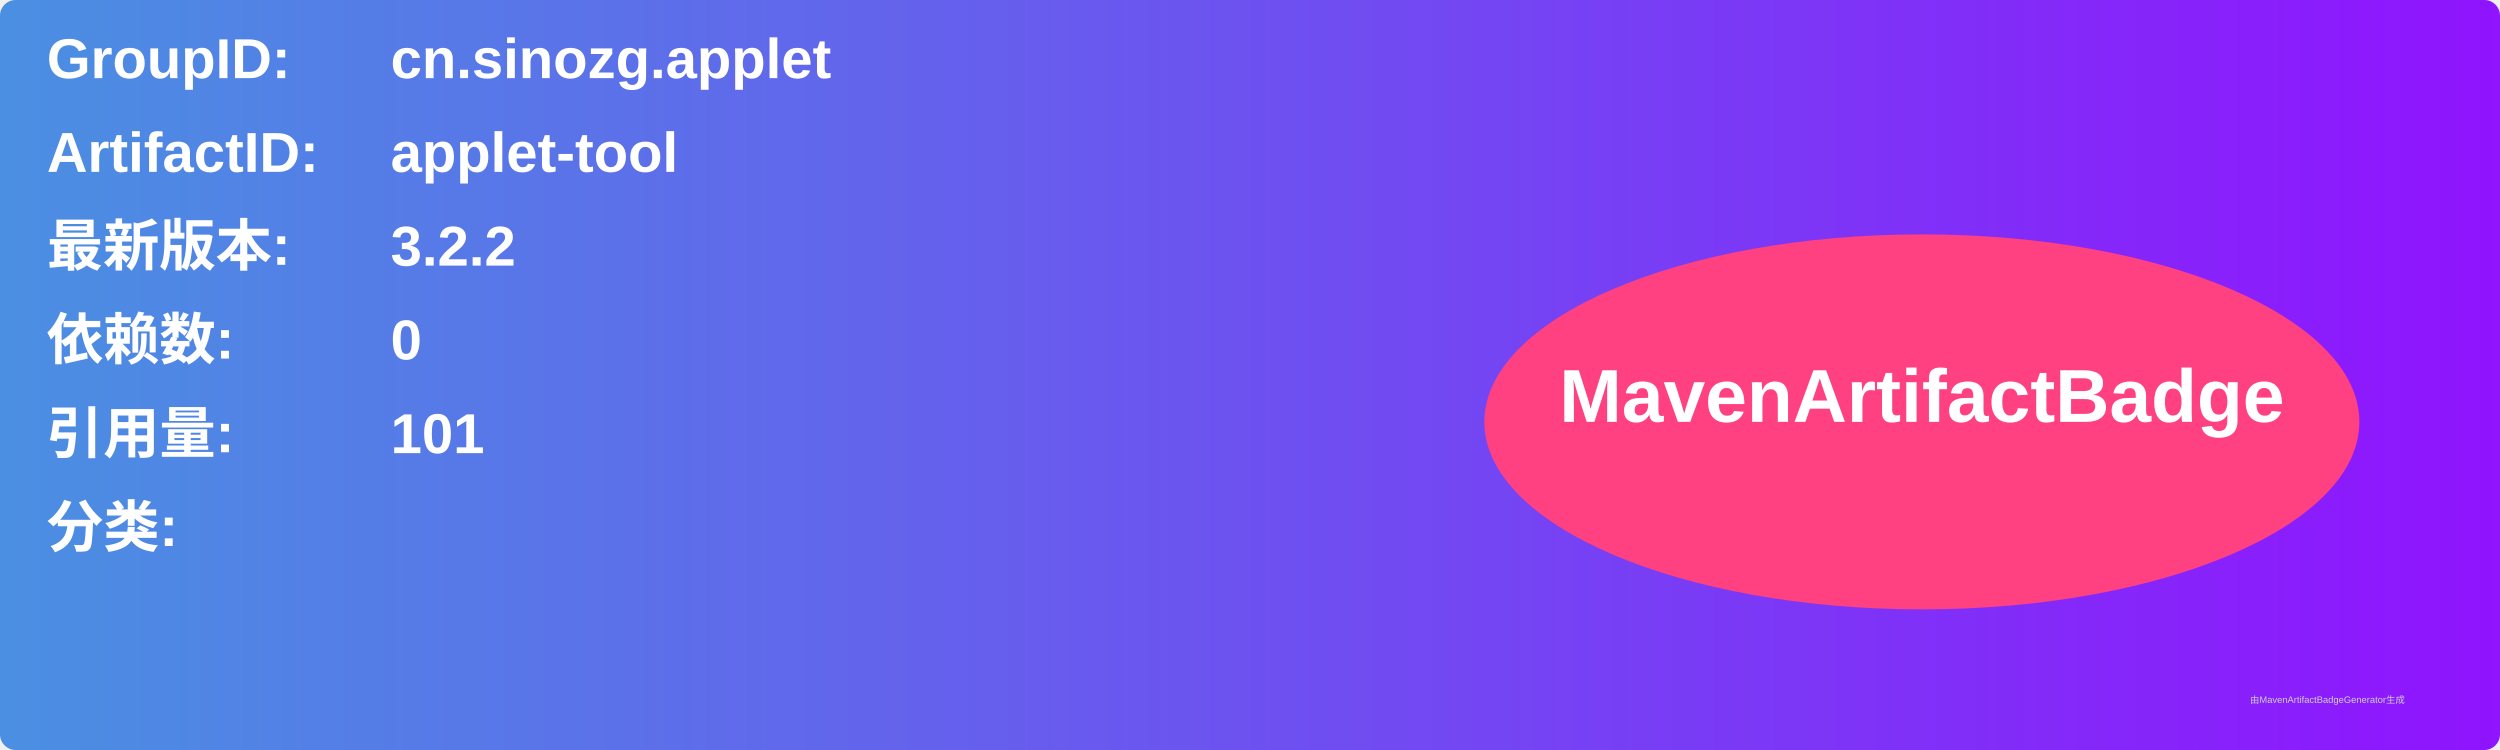
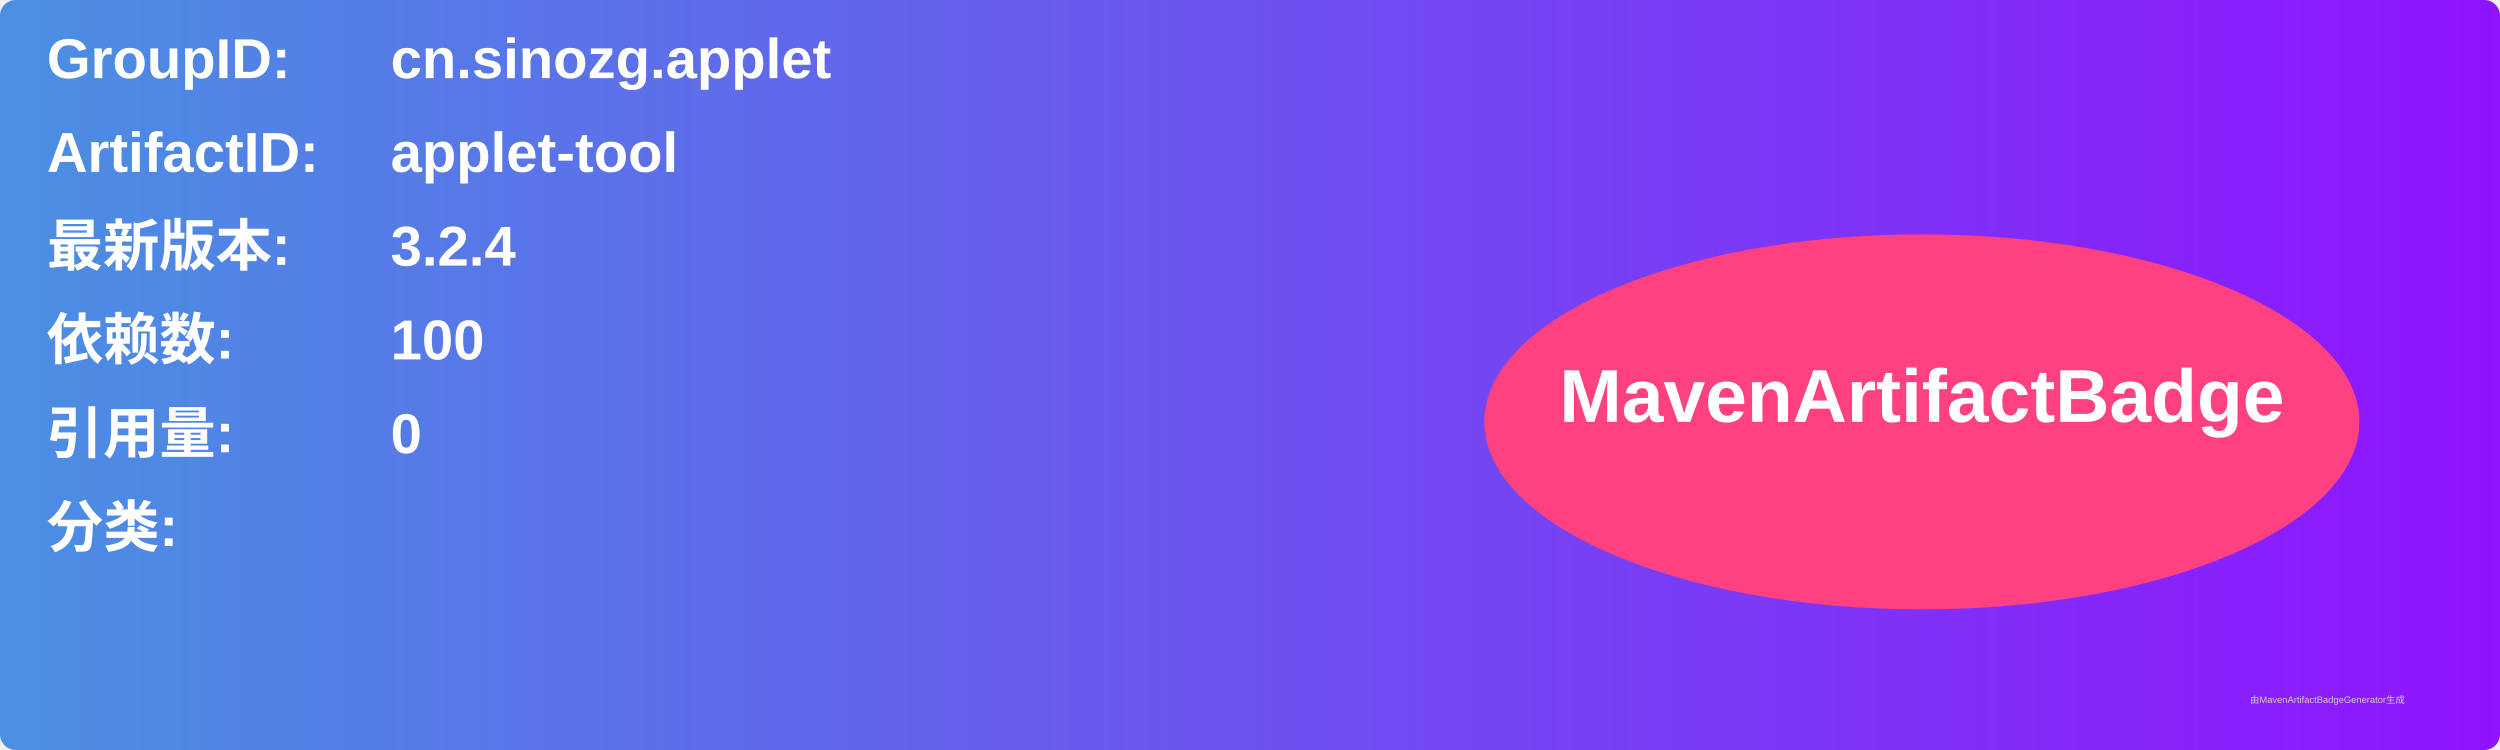
<svg xmlns="http://www.w3.org/2000/svg" width="800" height="240" viewBox="0 0 800 240">
  <linearGradient id="grad" x1="0%" y1="0%" x2="100%" y2="0%">
    <stop offset="0%" stop-color="#4a90e2" />
    <stop offset="100%" stop-color="#9013fe" />
  </linearGradient>
  <rect width="100%" height="100%" rx="5" ry="5" fill="url(#grad)" />
  <g transform="translate(15, 15)">
    <text x="0" y="10" font-family="Arial" font-size="18" fill="white" font-weight="bold" width="260">GroupID:</text>
    <text x="110" y="10" font-family="Arial" font-size="18" fill="white" font-weight="bold" width="460">cn.sinozg.applet</text>
    <text x="0" y="40" font-family="Arial" font-size="18" fill="white" font-weight="bold" width="260">ArtifactID:</text>
    <text x="110" y="40" font-family="Arial" font-size="18" fill="white" font-weight="bold" width="460">applet-tool</text>
    <text x="0" y="70" font-family="Arial" font-size="18" fill="white" font-weight="bold">最新版本:</text>
    <text x="110" y="70" font-family="Arial" font-size="18" fill="white" font-weight="bold">
-       <tspan font-weight="bold">3.2.2</tspan>
+       <tspan font-weight="bold">3.2.4</tspan>
    </text>
    <text x="0" y="100" font-family="Arial" font-size="18" fill="white" font-weight="bold">依赖数: </text>
    <text x="110" y="100" font-family="Arial" font-size="18" fill="white">
-       <tspan font-weight="bold">0</tspan>
+       <tspan font-weight="bold">100</tspan>
    </text>
    <text x="0" y="130" font-family="Arial" font-size="18" fill="white" font-weight="bold">引用量: </text>
    <text x="110" y="130" font-family="Arial" font-size="18" fill="white">
-       <tspan font-weight="bold">101</tspan>
+       <tspan font-weight="bold">0</tspan>
    </text>
    <text x="0" y="160" font-family="Arial" font-size="18" fill="white" font-weight="bold">分类:</text>
    <text x="10" y="190" font-family="Arial" font-size="10" fill="white">
      <tspan font-weight="bold" />
    </text>
    <ellipse cx="600" cy="120" rx="140" ry="60" fill="#ff4081" />
    <text x="600" y="120" text-anchor="middle" font-family="Arial" font-size="24" fill="white" font-weight="bold">MavenArtifactBadge</text>
  </g>
  <text x="720" y="225" font-family="Arial" font-size="3" fill="#d0d0d0">由MavenArtifactBadgeGenerator生成</text>
</svg>
